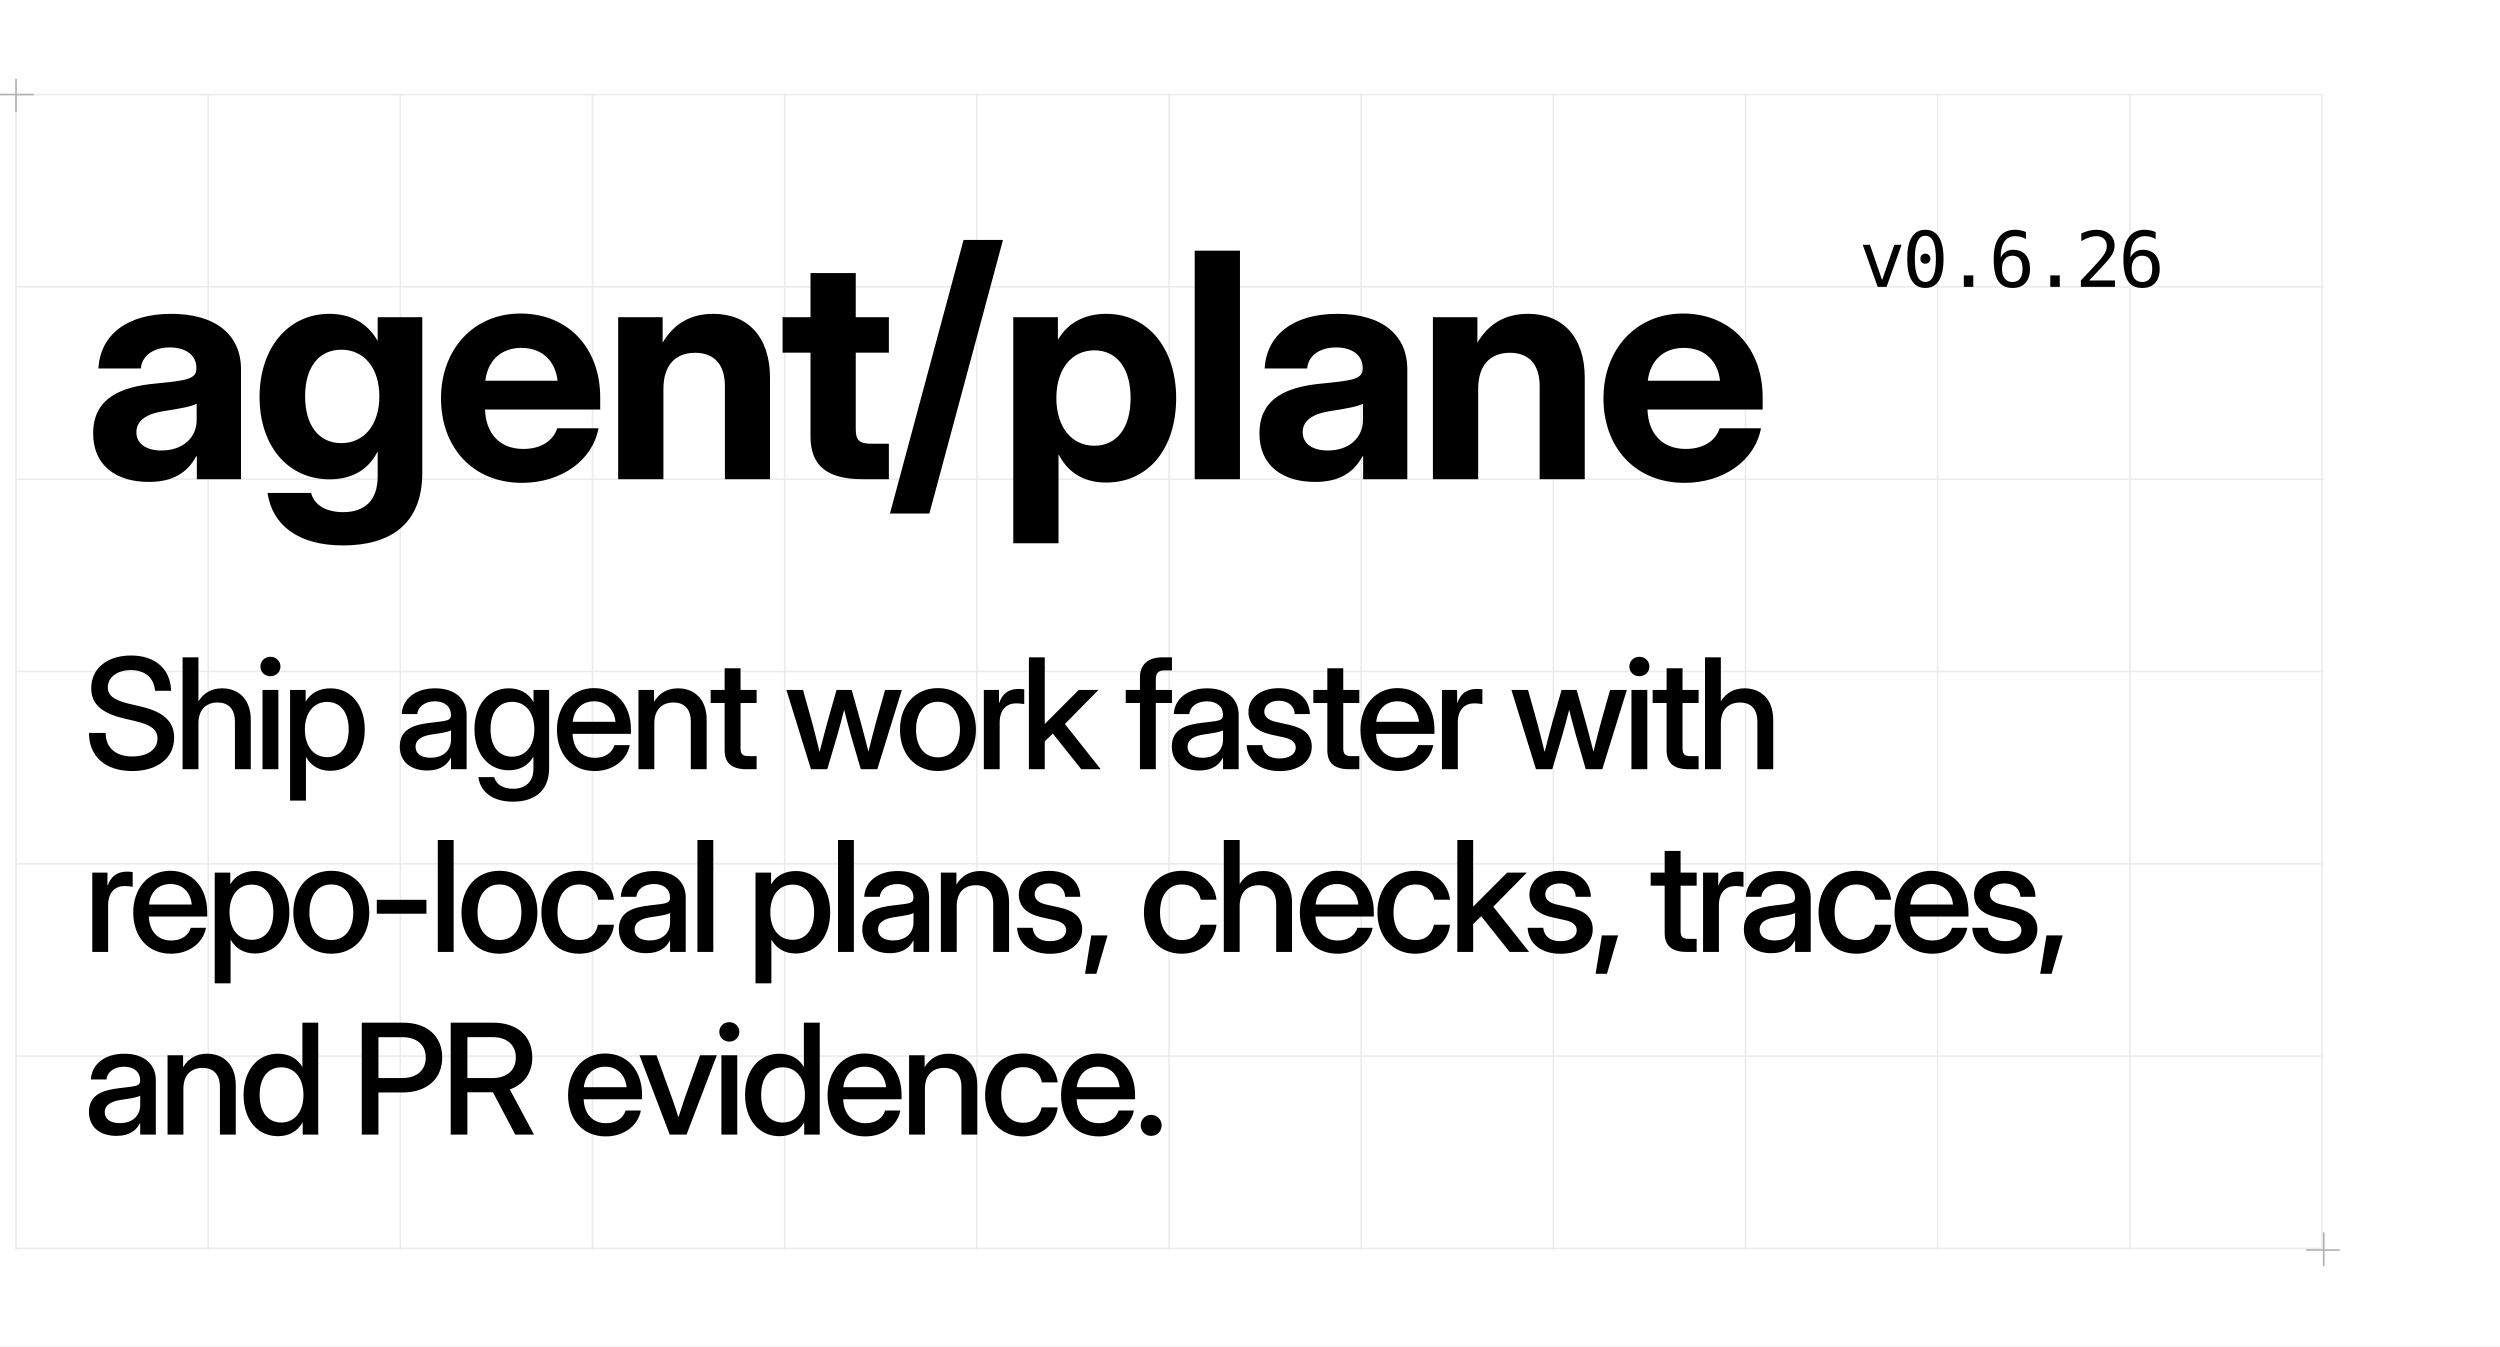
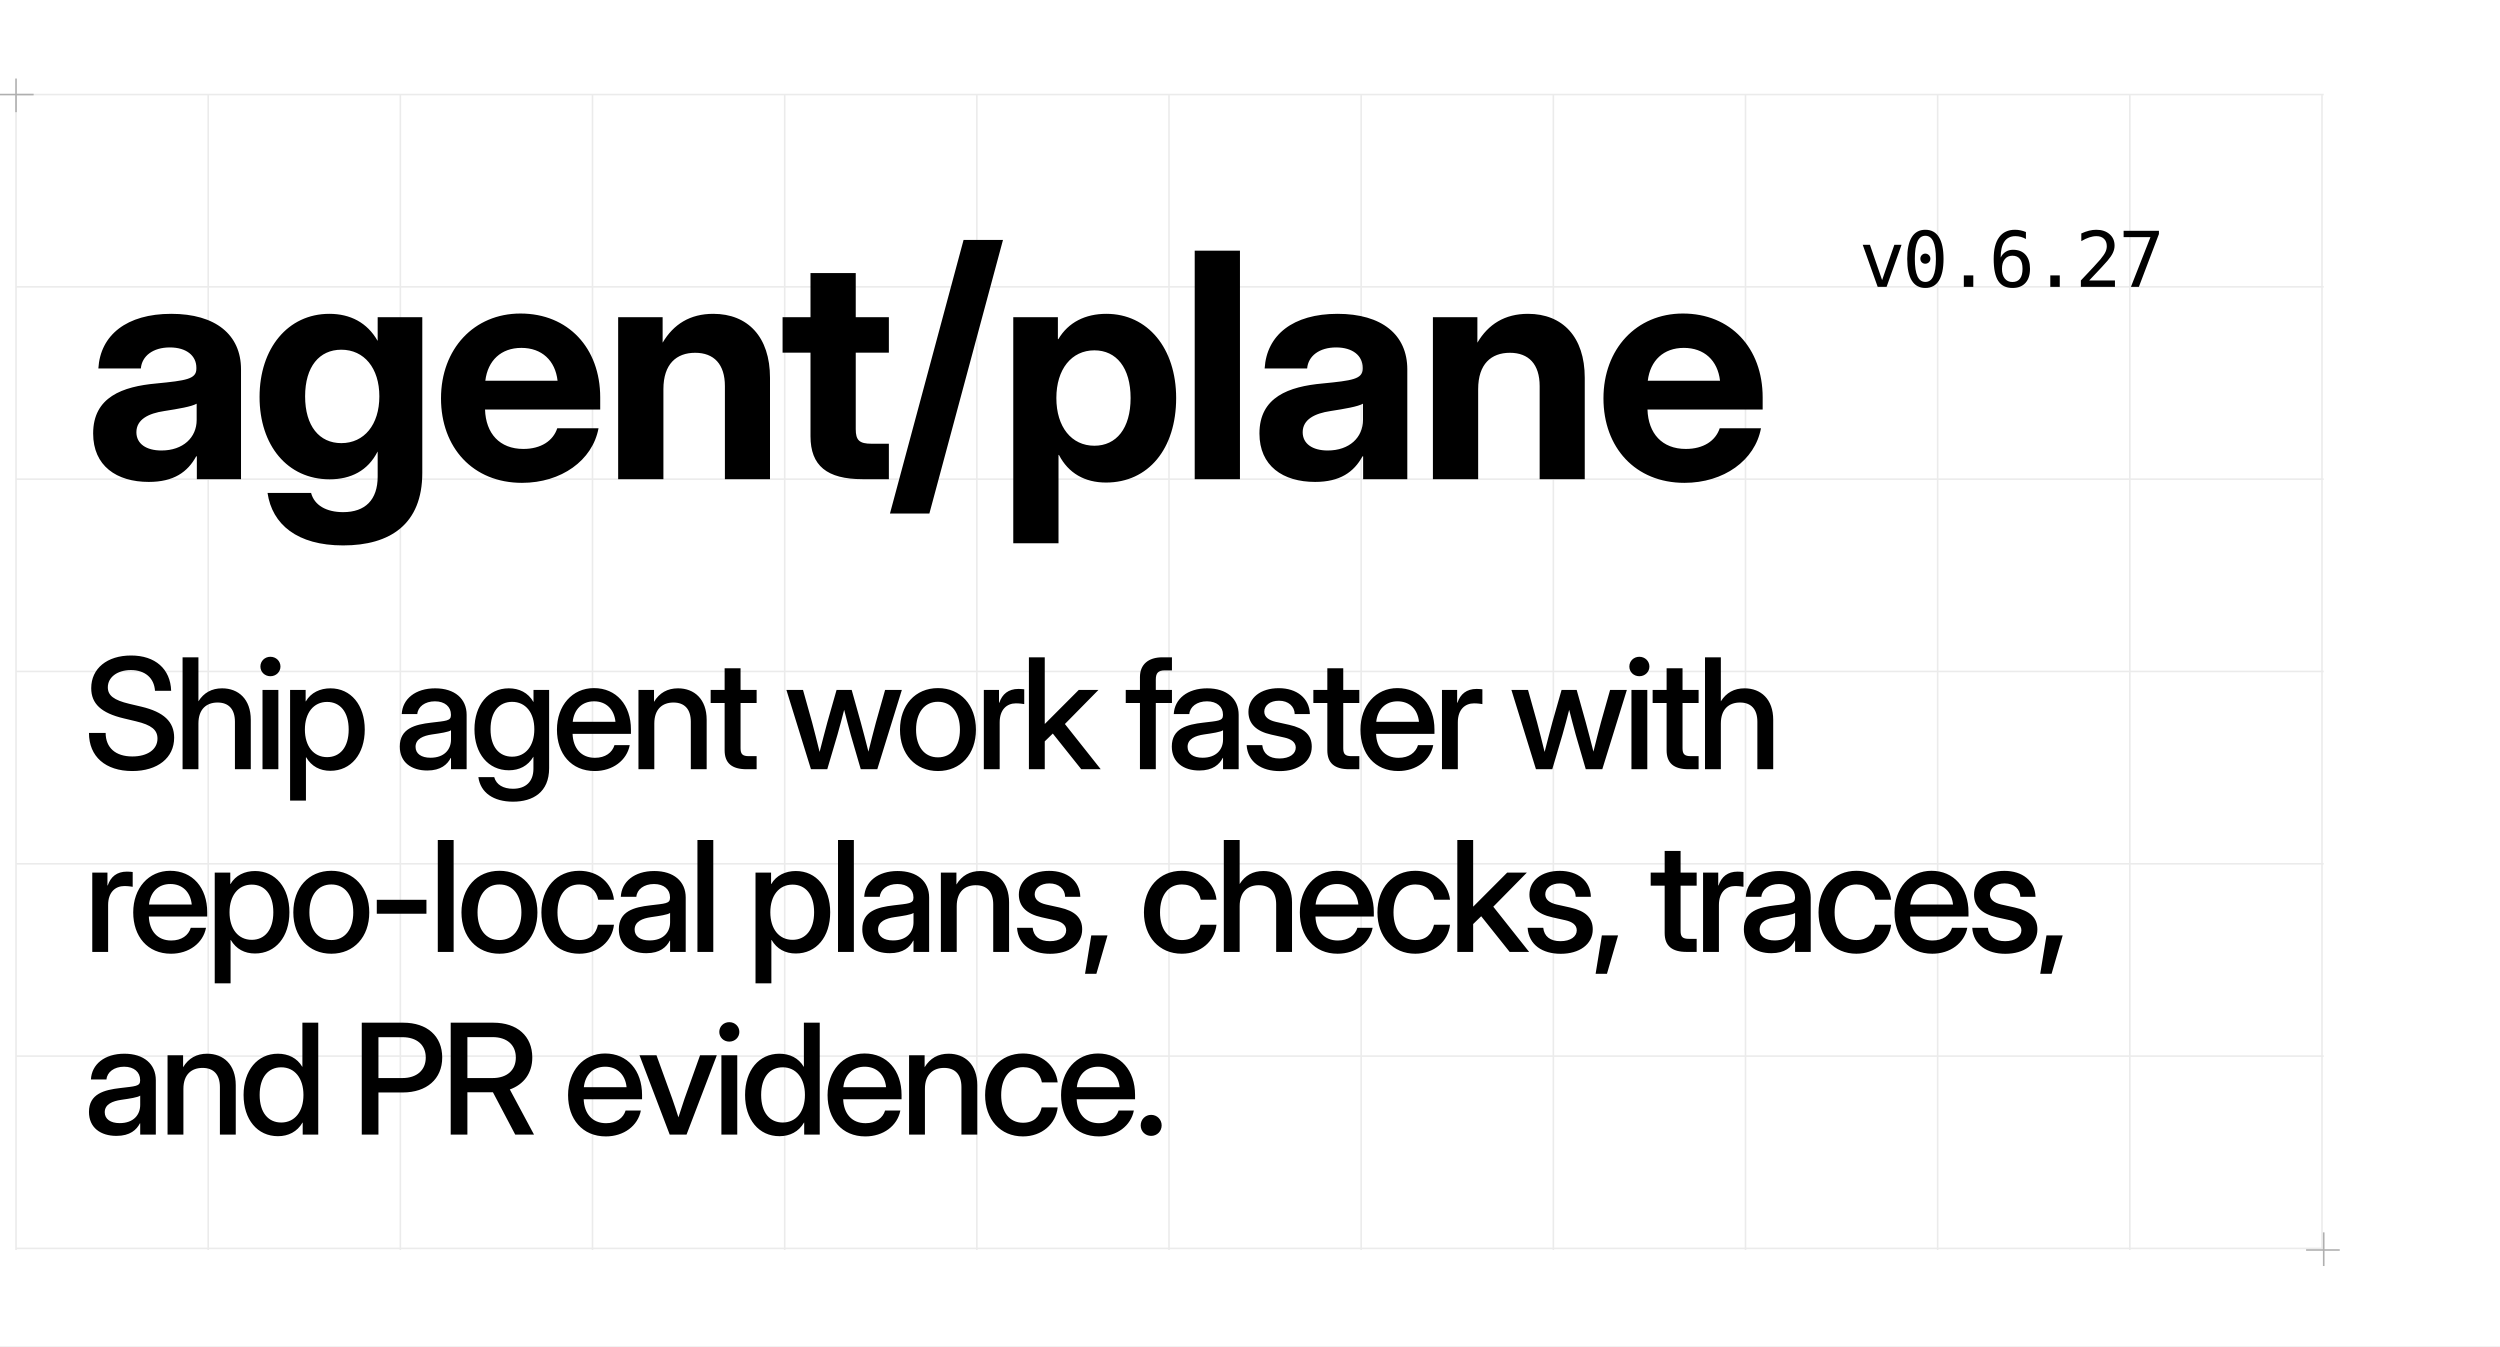
<svg xmlns="http://www.w3.org/2000/svg" width="1560" height="840" viewBox="0 0 1560 840">
  <style>
  .display { font-family: 'Geist', 'Inter Display', 'Inter', 'Arial', sans-serif; }
  .pixel { font-family: 'Geist Pixel', 'PT Mono', 'DejaVu Sans Mono', 'Menlo', monospace; }
</style>
  <rect width="1560" height="840" fill="#FFFFFF" />
  <line x1="10.00" y1="59" x2="10.00" y2="780" stroke="#EBEBEB" stroke-width="1" />
  <line x1="129.91" y1="59" x2="129.91" y2="780" stroke="#EBEBEB" stroke-width="1" />
  <line x1="249.82" y1="59" x2="249.82" y2="780" stroke="#EBEBEB" stroke-width="1" />
  <line x1="369.73" y1="59" x2="369.73" y2="780" stroke="#EBEBEB" stroke-width="1" />
  <line x1="489.64" y1="59" x2="489.64" y2="780" stroke="#EBEBEB" stroke-width="1" />
  <line x1="609.55" y1="59" x2="609.55" y2="780" stroke="#EBEBEB" stroke-width="1" />
  <line x1="729.46" y1="59" x2="729.46" y2="780" stroke="#EBEBEB" stroke-width="1" />
  <line x1="849.37" y1="59" x2="849.37" y2="780" stroke="#EBEBEB" stroke-width="1" />
  <line x1="969.28" y1="59" x2="969.28" y2="780" stroke="#EBEBEB" stroke-width="1" />
  <line x1="1089.19" y1="59" x2="1089.19" y2="780" stroke="#EBEBEB" stroke-width="1" />
  <line x1="1209.10" y1="59" x2="1209.10" y2="780" stroke="#EBEBEB" stroke-width="1" />
  <line x1="1329.01" y1="59" x2="1329.01" y2="780" stroke="#EBEBEB" stroke-width="1" />
  <line x1="1448.92" y1="59" x2="1448.92" y2="780" stroke="#EBEBEB" stroke-width="1" />
  <line x1="10" y1="59.00" x2="1450" y2="59.00" stroke="#EBEBEB" stroke-width="1" />
  <line x1="10" y1="179.00" x2="1450" y2="179.00" stroke="#EBEBEB" stroke-width="1" />
  <line x1="10" y1="299.00" x2="1450" y2="299.00" stroke="#EBEBEB" stroke-width="1" />
  <line x1="10" y1="419.00" x2="1450" y2="419.00" stroke="#EBEBEB" stroke-width="1" />
  <line x1="10" y1="539.00" x2="1450" y2="539.00" stroke="#EBEBEB" stroke-width="1" />
  <line x1="10" y1="659.00" x2="1450" y2="659.00" stroke="#EBEBEB" stroke-width="1" />
  <line x1="10" y1="779.00" x2="1450" y2="779.00" stroke="#EBEBEB" stroke-width="1" />
  <path d="M0 59H21M10 49V70M1439 780H1460M1450 769V790" stroke="#AFAFAF" stroke-width="1" />
  <text class="display" x="52" y="299" font-size="196" font-weight="700" letter-spacing="-0.02em" fill="#000000">agent/plane</text>
-   <text class="pixel" x="1160" y="179" font-size="48" font-weight="400" letter-spacing="-0.04em" fill="#000000">v0.6.26</text>
+   <text class="pixel" x="1160" y="179" font-size="48" font-weight="400" letter-spacing="-0.04em" fill="#000000">v0.6.27</text>
  <text class="display" font-size="96" font-weight="500" line-height="114" letter-spacing="-0.04em" fill="#000000">
    <tspan x="52" y="480">Ship agent work faster with</tspan>
    <tspan x="52" y="594">repo-local plans, checks, traces,</tspan>
    <tspan x="52" y="708">and PR evidence.</tspan>
  </text>
</svg>
